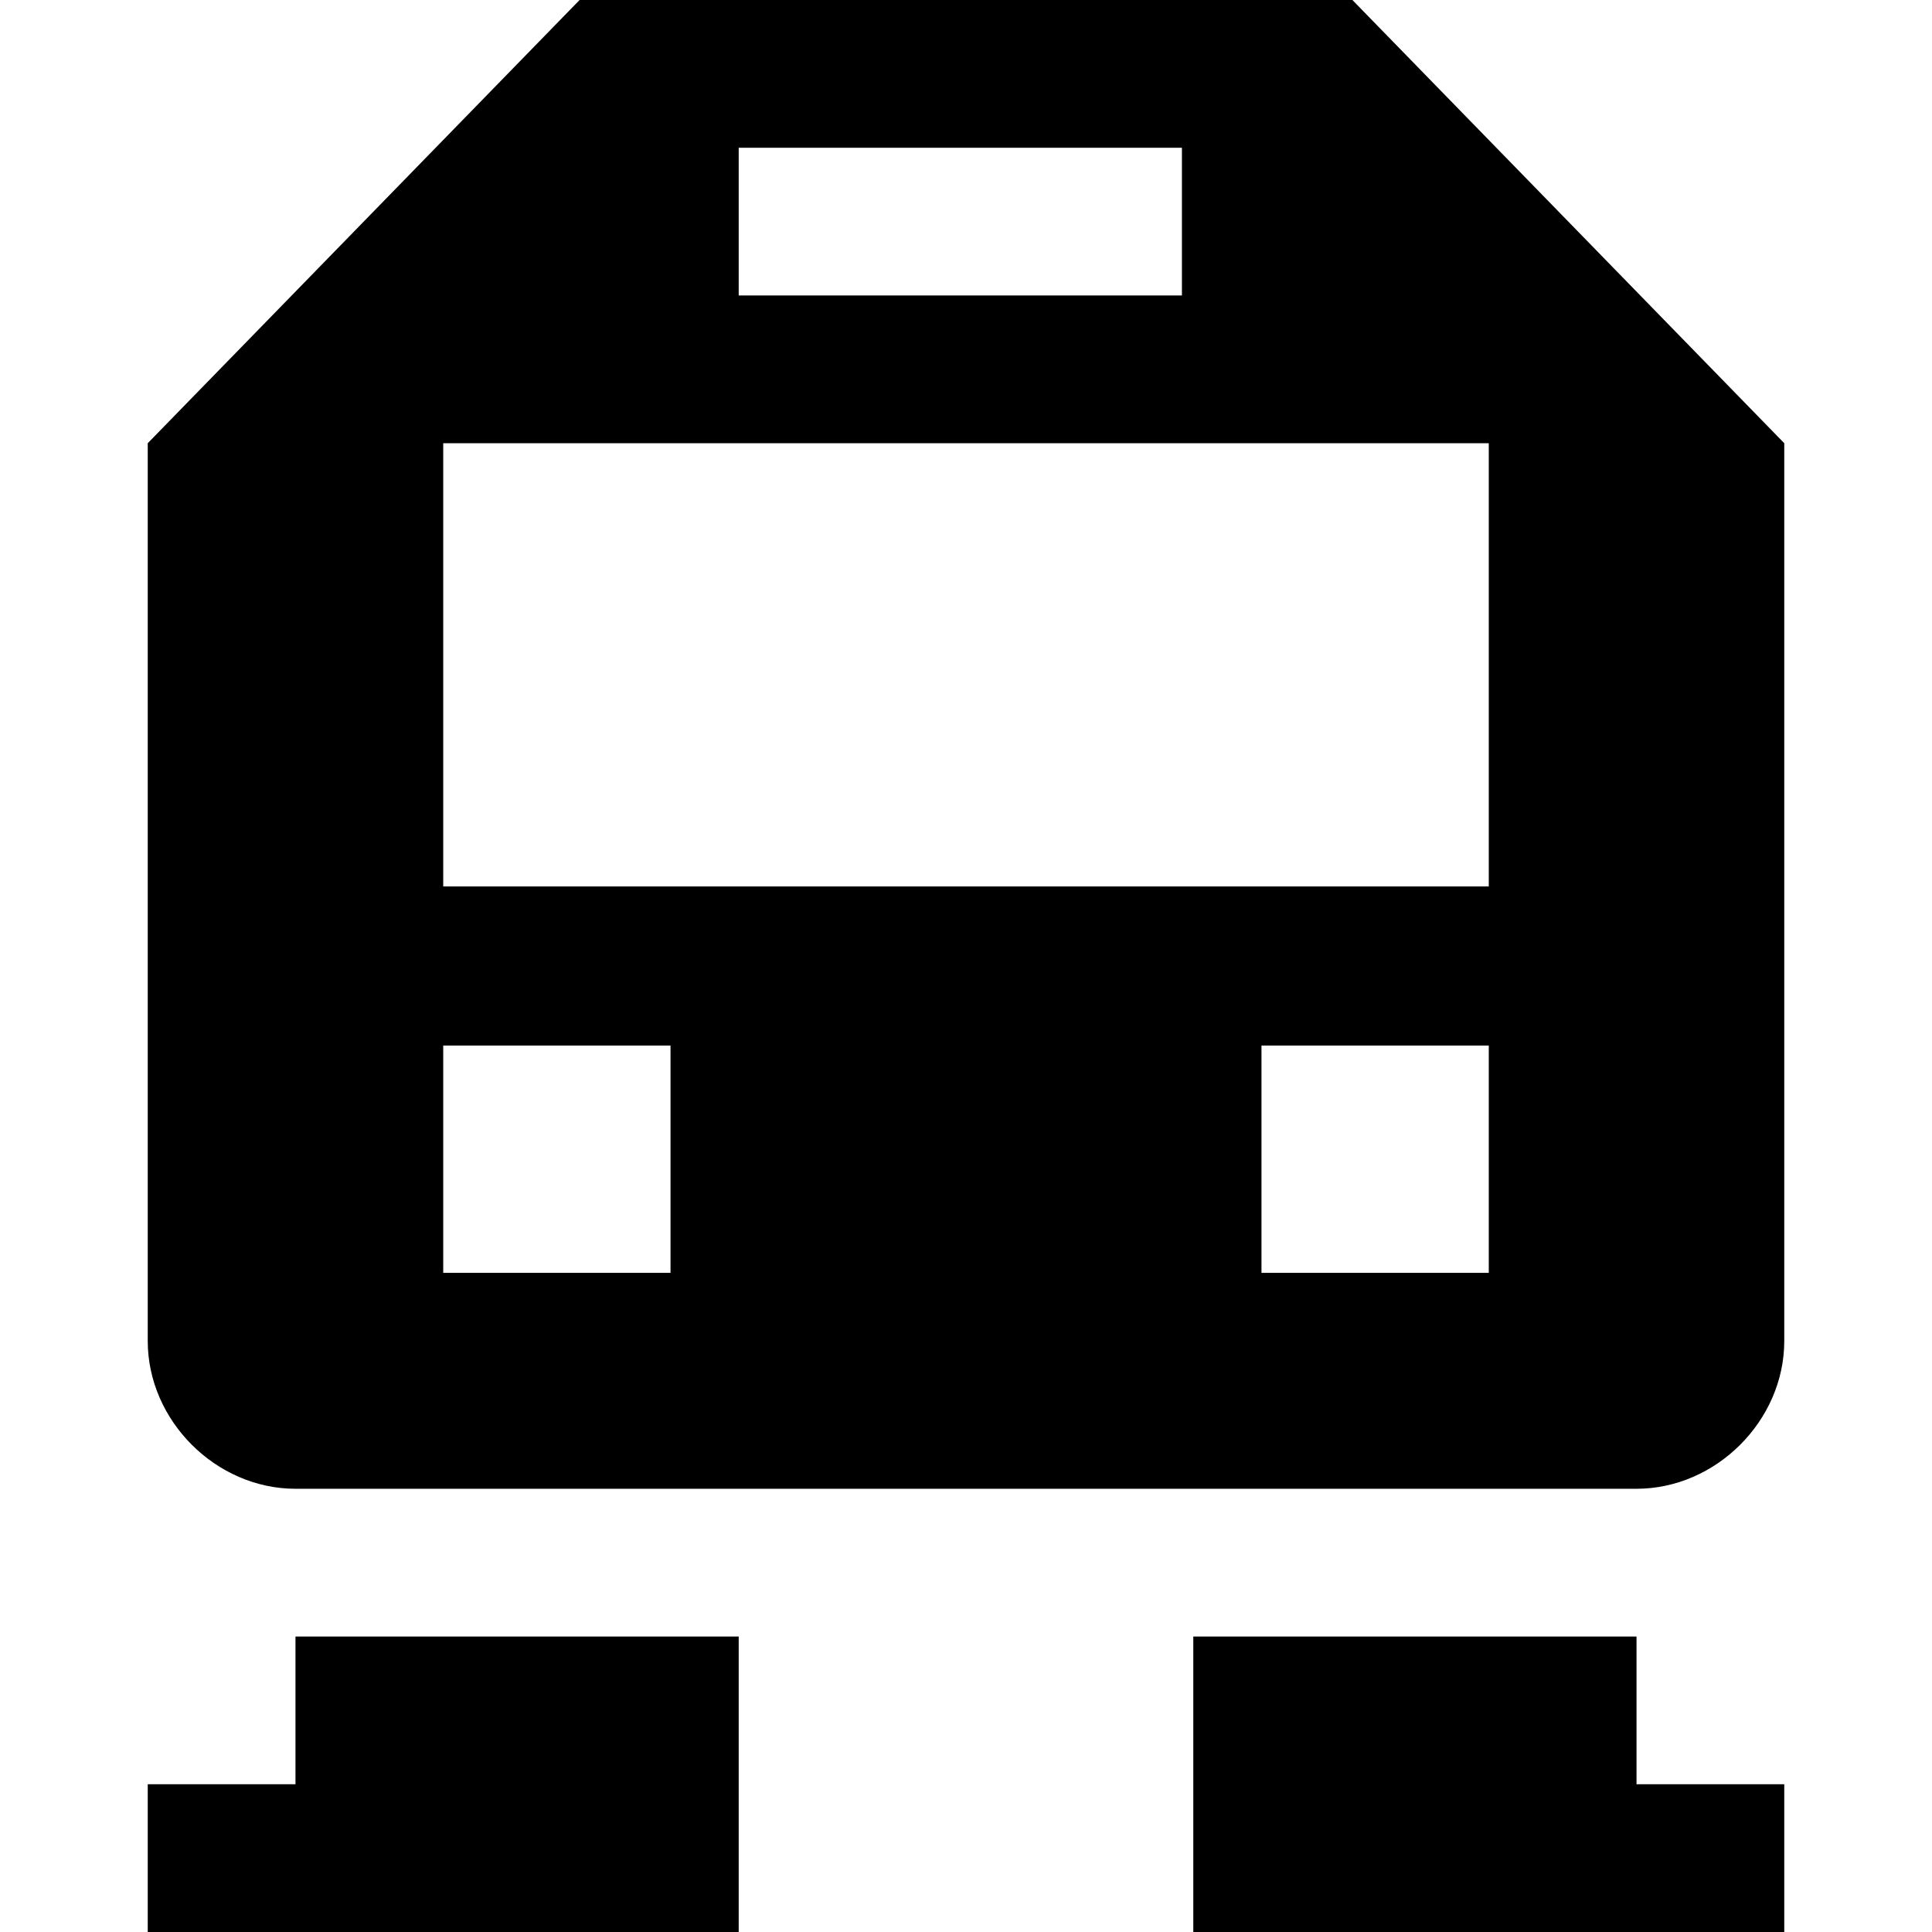
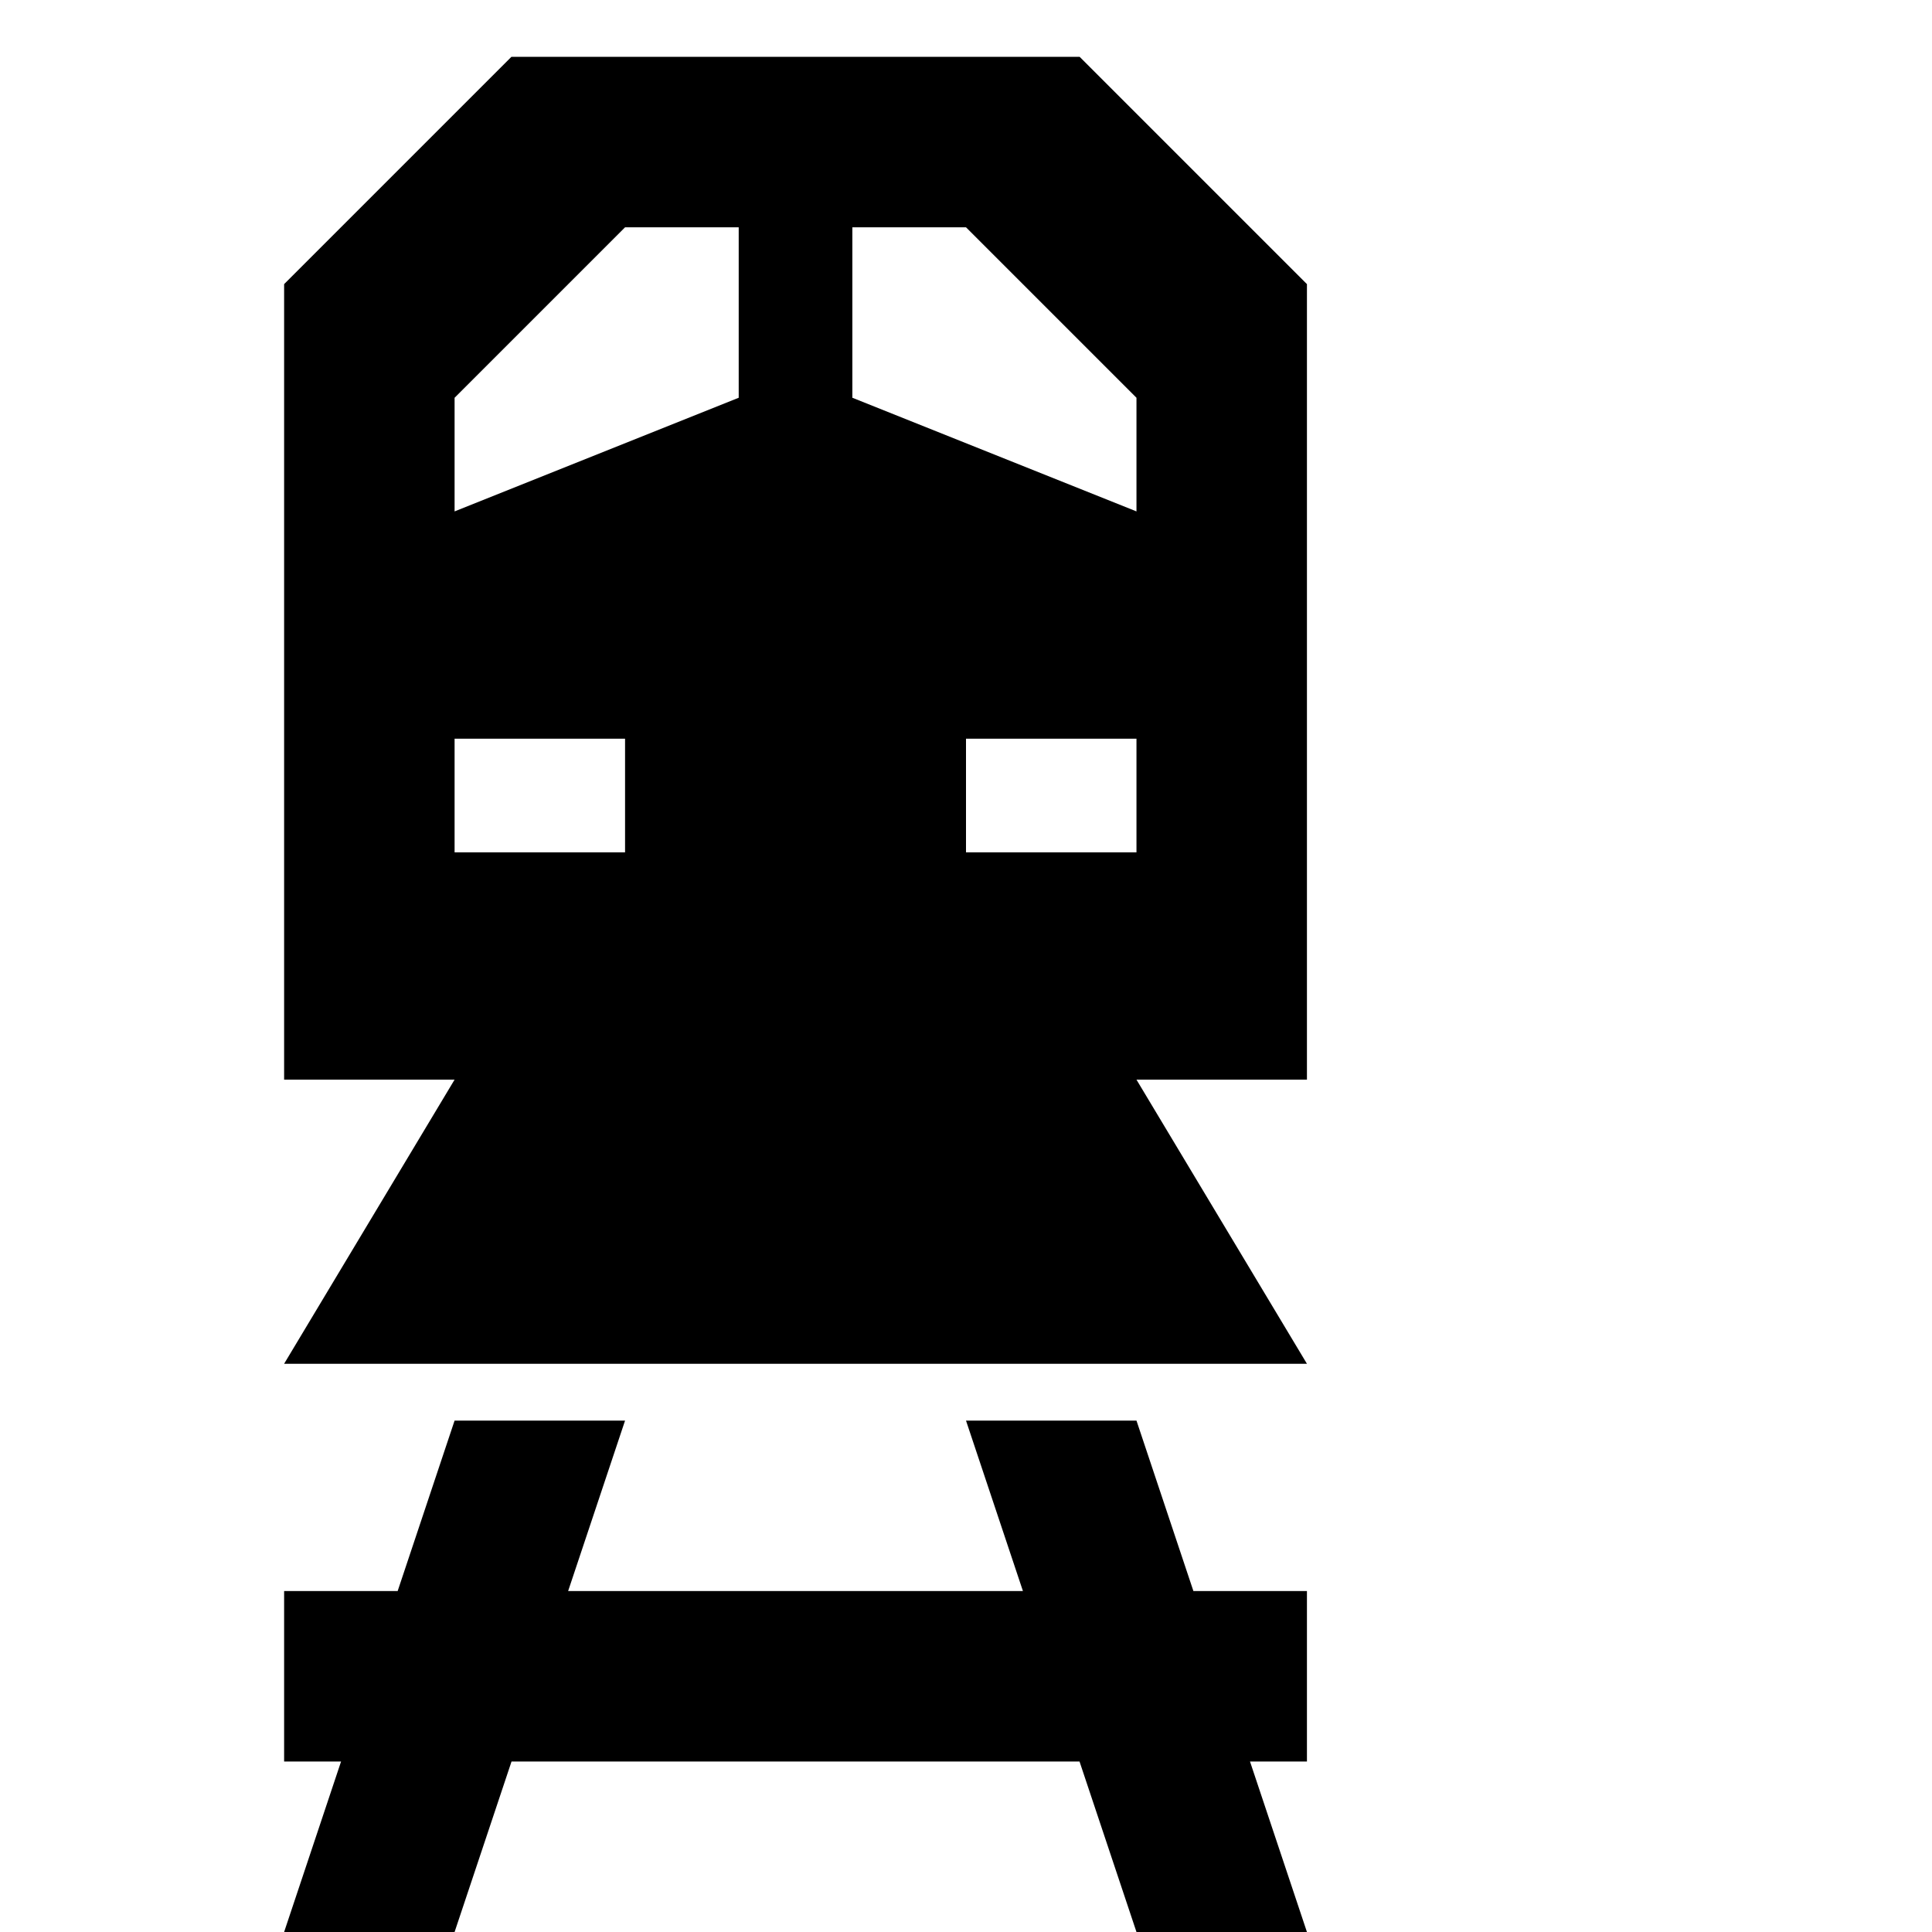
<svg xmlns="http://www.w3.org/2000/svg" version="1.1" id="svg4619" x="0px" y="0px" viewBox="0 0 17 17" enable-background="new 0 0 17 17" xml:space="preserve">
-   <path style="fill:#000000;fill-opacity:1" id="rect3226" d="M5.1,0L1.3,3.9v6.9v1c0,0.7,0.6,1.3,1.3,1.3h11.8c0.7,0,1.3-0.6,1.3-1.3v-1V3.9L11.9,0H5.1z M6.5,1.3h3.9v1.3  H6.5V1.3z M3.9,3.9h9.2v3.9H3.9V3.9z M3.9,9.2h2v2h-2V9.2z M11.1,9.2h2v2h-2V9.2z M2.6,14.4v1.3H1.3V17h5.2v-2.6H2.6z M10.5,14.4V17  h5.2v-1.3h-1.3v-1.3H10.5z" />
+   <defs id="defs6" />
+   <path style="opacity:1;fill:#000000;fill-opacity:1;stroke:none;stroke-width:1;stroke-linecap:round;stroke-linejoin:miter;stroke-miterlimit:4;stroke-dasharray:none;stroke-dashoffset:0;stroke-opacity:1" d="m 4.5,0.5 -2,2 0,7 1.5,0 L 2.5,12 l 9,0 -1.5,-2.5 1.5,0 L 11.5,2.5 9.5,0.5 Z M 5.5,2 6.5,2 6.5,3.5 4,4.5 4,3.5 Z m 2,0 1,0 L 10,3.5 l 0,1 -2.5,-1 z M 4,6.5 l 1.5,0 0,1 -1.5,0 z m 4.5,0 1.5,0 0,1 -1.5,0 z m -4.5,6 -0.501,1.5 -0.999,0 0,1.5 0.501,0 L 2.5,17 l 1.5,0 0.501,-1.5 4.998,0 L 10,17 l 1.5,0 -0.501,-1.5 0.501,0 0,-1.5 -0.999,0 L 10,12.5 l -1.5,0 0.501,1.5 -4.002,0 L 5.5,12.5 Z" id="rect3338" />
</svg>
